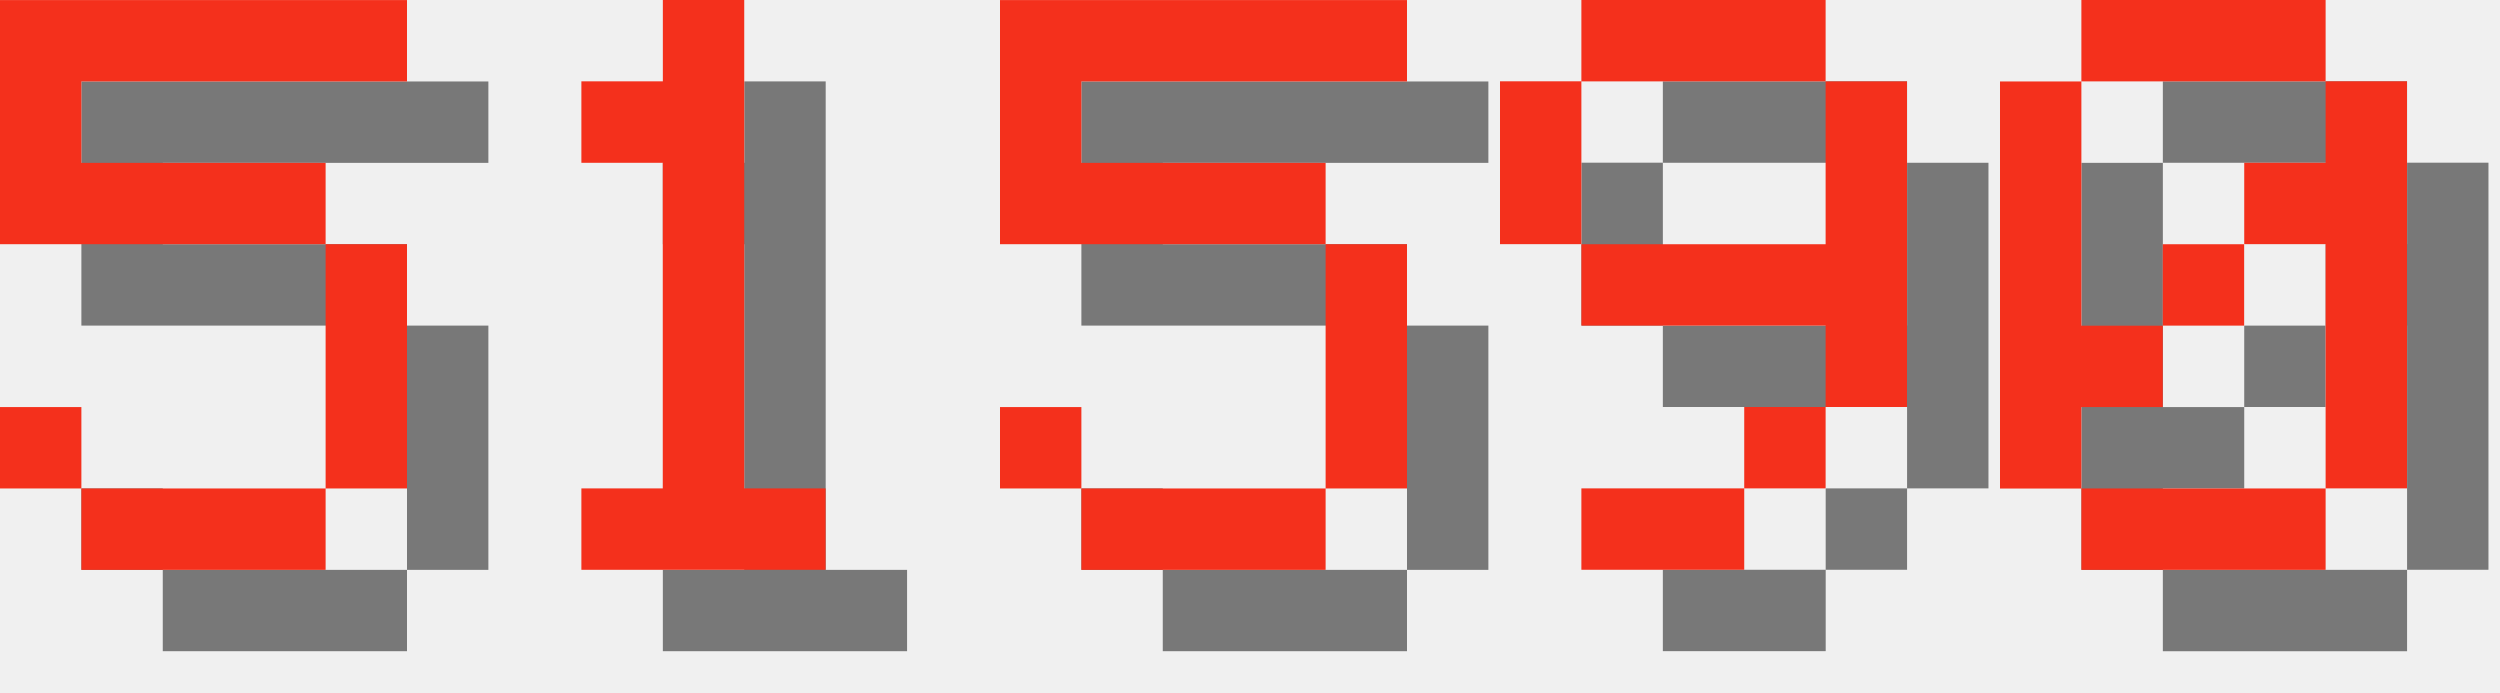
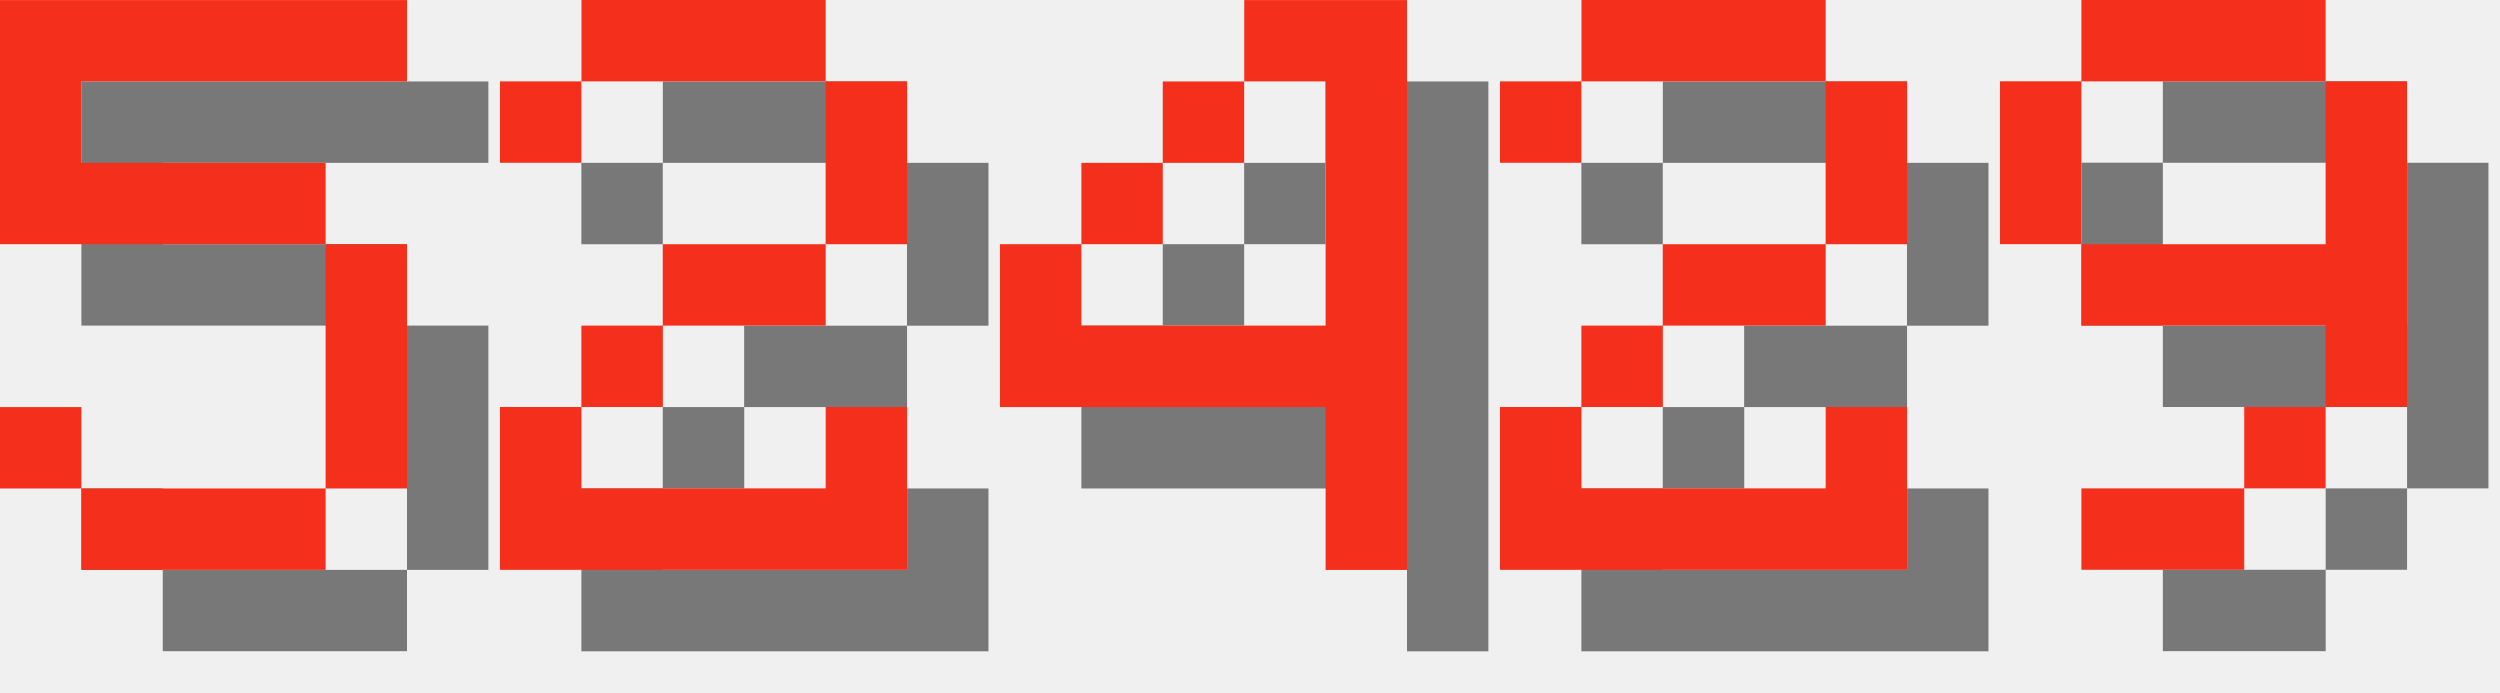
<svg xmlns="http://www.w3.org/2000/svg" version="1.1" width="130.0" height="36">
  <style>
        .text-foreground {
            fill: #F4301C;
        }
        .text-shadow {
            fill: #000000;
            fill-opacity: 0.5;
        }
    </style>
  <g class="digit" id="digit_5" transform="translate(0.0, 0), scale(4)">
    <path id="digit_5_shadow" class="text-shadow" d="m1.058 1.058v3.175h4.233v3.175h-3.175v-1.058h-1.058v1.058h1.058v1.058h3.175v-1.058h1.058v-3.175h-1.058v-1.058h-3.175v-1.058h4.233v-1.058h-5.292z" fill-opacity=".5" style="paint-order:stroke fill markers" />
    <path id="digit_5_fg" class="text-foreground" d="m0 0v3.175h4.233v3.175h-3.175v-1.058h-1.058v1.058h1.058v1.058h3.175v-1.058h1.058v-3.175h-1.058v-1.058h-3.175v-1.058h4.233v-1.058h-5.292z" fill="#fff" style="paint-order:stroke fill markers" />
  </g>
-   <g class="digit" id="digit_1" transform="translate(26.0, 0), scale(4)">
-     <path id="digit_1_shadow" class="text-shadow" d="m2.117 2.117v1.058h1.058v4.233h-1.058v1.058h3.175v-1.058h-1.058v-6.35h-1.058v1.058h-1.058z" fill-opacity=".5" style="paint-order:stroke fill markers" />
-     <path id="digit_1_fg" class="text-foreground" d="m1.058 1.058v1.058h1.058v4.233h-1.058v1.058h3.175v-1.058h-1.058v-6.35h-1.058v1.058h-1.058z" fill="#fff" style="paint-order:stroke fill markers" />
+   <g class="digit" id="digit_2" transform="translate(26.0, 0), scale(4)">
+     <path id="digit_2_shadow" class="text-shadow" d="m1.058 2.117v1.058h1.058v-1.058h3.175v2.117h-2.117v1.058h-1.058v1.058h-1.058v2.117h5.292v-2.117h-1.058v1.058h-3.175v-1.058h1.058v-1.058h2.117v-1.058h1.058v-2.117h-1.058v-1.058h-3.175v1.058h-1.058z" fill-opacity=".5" style="paint-order:stroke fill markers" />
+     <path id="digit_2_fg" class="text-foreground" d="m0 1.058v1.058h1.058v-1.058h3.175v2.117h-2.117v1.058h-1.058v1.058h-1.058v2.117h5.292v-2.117h-1.058v1.058h-3.175v-1.058h1.058v-1.058h2.117v-1.058h1.058v-2.117h-1.058v-1.058h-3.175v1.058h-1.058z" fill="#fff" style="paint-order:stroke fill markers" />
  </g>
-   <g class="digit" id="digit_5" transform="translate(52.0, 0), scale(4)">
-     <path id="digit_5_shadow" class="text-shadow" d="m1.058 1.058v3.175h4.233v3.175h-3.175v-1.058h-1.058v1.058h1.058v1.058h3.175v-1.058h1.058v-3.175h-1.058v-1.058h-3.175v-1.058h4.233v-1.058h-5.292z" fill-opacity=".5" style="paint-order:stroke fill markers" />
-     <path id="digit_5_fg" class="text-foreground" d="m0 0v3.175h4.233v3.175h-3.175v-1.058h-1.058v1.058h1.058v1.058h3.175v-1.058h1.058v-3.175h-1.058v-1.058h-3.175v-1.058h4.233v-1.058h-5.292z" fill="#fff" style="paint-order:stroke fill markers" />
+   <g class="digit" id="digit_4" transform="translate(52.0, 0), scale(4)">
+     <path id="digit_4_shadow" class="text-shadow" d="m4.233 1.058v1.058h1.058v3.175h-3.175v-1.058h-1.058v2.117h4.233v2.117h1.058v-7.408h-2.117zm-2.117 3.175h1.058v-1.058h-1.058v1.058zm1.058-1.058h1.058v-1.058h-1.058v1.058z" fill-opacity=".5" style="paint-order:stroke fill markers" />
+     <path id="digit_4_fg" class="text-foreground" d="m3.175 0v1.058h1.058v3.175h-3.175v-1.058h-1.058v2.117h4.233v2.117h1.058v-7.408h-2.117zm-2.117 3.175h1.058v-1.058h-1.058v1.058zm1.058-1.058h1.058v-1.058h-1.058v1.058z" fill="#fff" style="paint-order:stroke fill markers" />
  </g>
-   <g class="digit" id="digit_9" transform="translate(78.0, 0), scale(4)">
+   <g class="digit" id="digit_2" transform="translate(78.0, 0), scale(4)">
+     <path id="digit_2_shadow" class="text-shadow" d="m1.058 2.117v1.058h1.058v-1.058h3.175v2.117h-2.117v1.058h-1.058v1.058h-1.058v2.117h5.292v-2.117h-1.058v1.058h-3.175v-1.058h1.058v-1.058h2.117v-1.058h1.058v-2.117h-1.058v-1.058h-3.175v1.058h-1.058z" fill-opacity=".5" style="paint-order:stroke fill markers" />
+     <path id="digit_2_fg" class="text-foreground" d="m0 1.058v1.058h1.058v-1.058h3.175v2.117h-2.117v1.058h-1.058v1.058h-1.058v2.117h5.292v-2.117h-1.058v1.058h-3.175v-1.058h1.058v-1.058h2.117v-1.058h1.058v-2.117h-1.058v-1.058h-3.175v1.058h-1.058z" fill="#fff" style="paint-order:stroke fill markers" />
+   </g>
+   <g class="digit" id="digit_9" transform="translate(104.0, 0), scale(4)">
    <path id="digit_9_shadow" class="text-shadow" d="m2.117 1.058v1.058h3.175v-1.058h-3.175zm3.175 1.058v2.117h-3.175v1.058h3.175v1.058h1.058v-4.233h-1.058zm0 4.233h-1.058v1.058h1.058v-1.058zm-1.058 1.058h-2.117v1.058h2.117v-1.058zm-2.117-3.175v-2.117h-1.058v2.117h1.058z" fill-opacity=".5" style="paint-order:stroke fill markers" />
    <path id="digit_9_fg" class="text-foreground" d="m1.058 0v1.058h3.175v-1.058h-3.175zm3.175 1.058v2.117h-3.175v1.058h3.175v1.058h1.058v-4.233h-1.058zm0 4.233h-1.058v1.058h1.058v-1.058zm-1.058 1.058h-2.117v1.058h2.117v-1.058zm-2.117-3.175v-2.117h-1.058v2.117h1.058z" fill="#fff" style="paint-order:stroke fill markers" />
  </g>
-   <g class="digit" id="digit_0" transform="translate(104.0, 0), scale(4)">
-     <path id="digit_0_shadow" class="text-shadow" d="m2.117 1.058v1.058h3.175v-1.058h-3.175zm3.175 1.058v1.058h-1.058v1.058h1.058v3.175h1.058v-5.292h-1.058zm0 5.292h-3.175v1.058h3.175v-1.058zm-3.175 0v-1.058h1.058v-1.058h-1.058v-3.175h-1.058v5.292h1.058zm1.058-2.117h1.058v-1.058h-1.058v1.058z" fill-opacity=".5" style="paint-order:stroke fill markers" />
-     <path id="digit_0_fg" class="text-foreground" d="m1.058 0v1.058h3.175v-1.058h-3.175zm3.175 1.058v1.058h-1.058v1.058h1.058v3.175h1.058v-5.292h-1.058zm0 5.292h-3.175v1.058h3.175v-1.058zm-3.175 0v-1.058h1.058v-1.058h-1.058v-3.175h-1.058v5.292h1.058zm1.058-2.117h1.058v-1.058h-1.058v1.058z" fill="#fff" style="paint-order:stroke fill markers" />
-   </g>
</svg>
